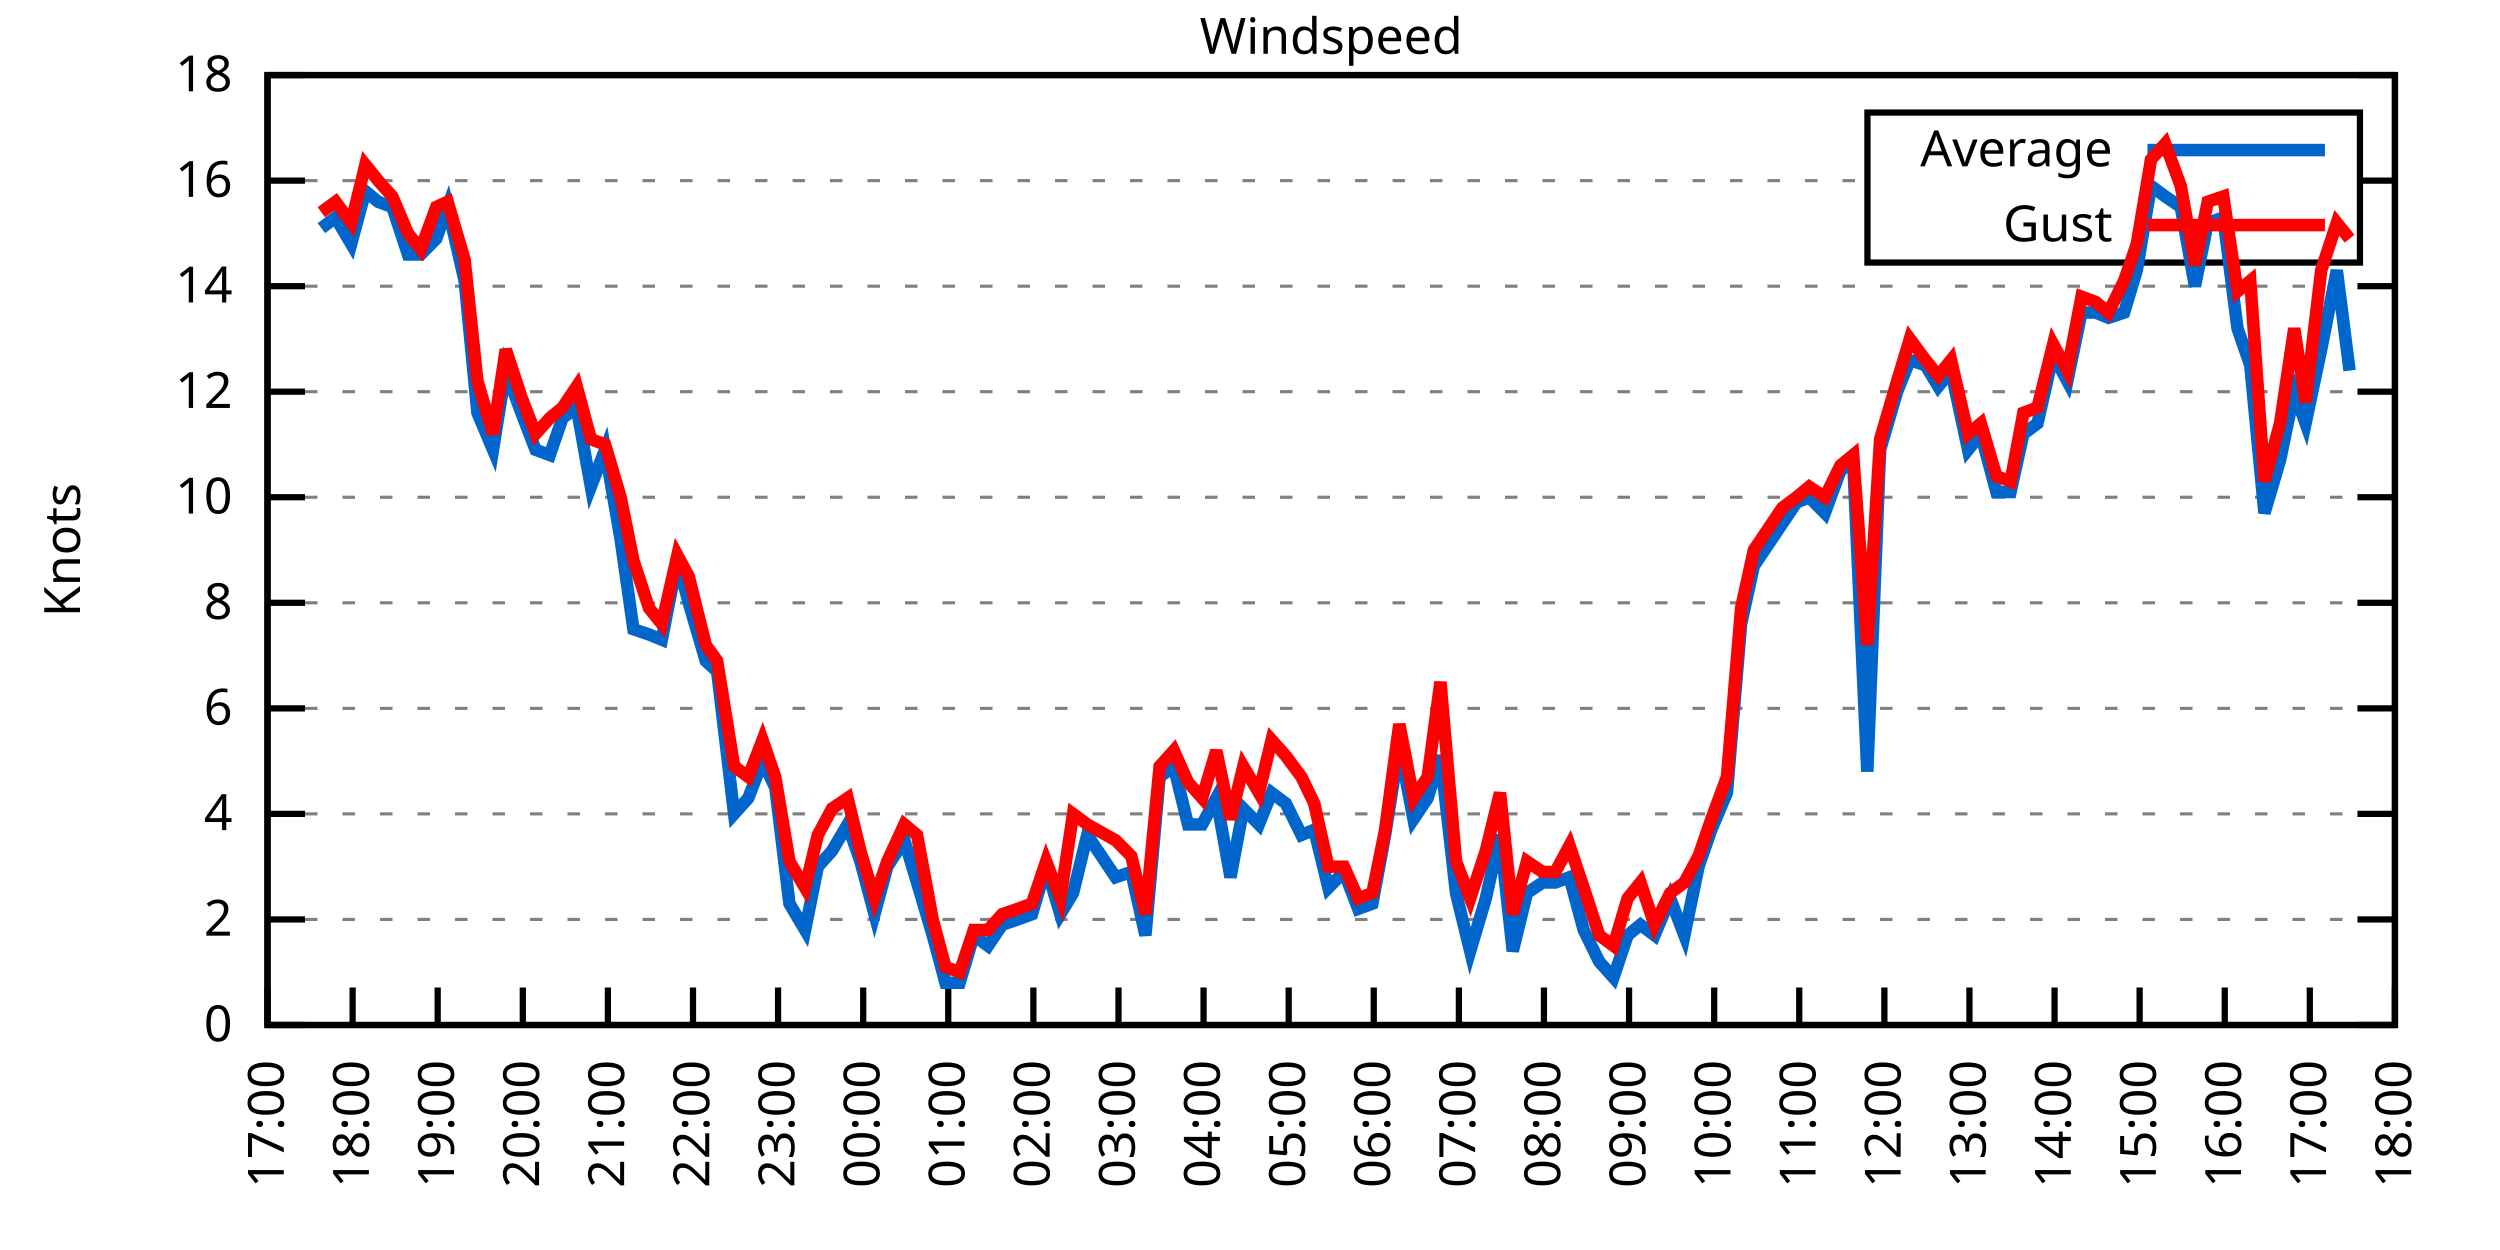
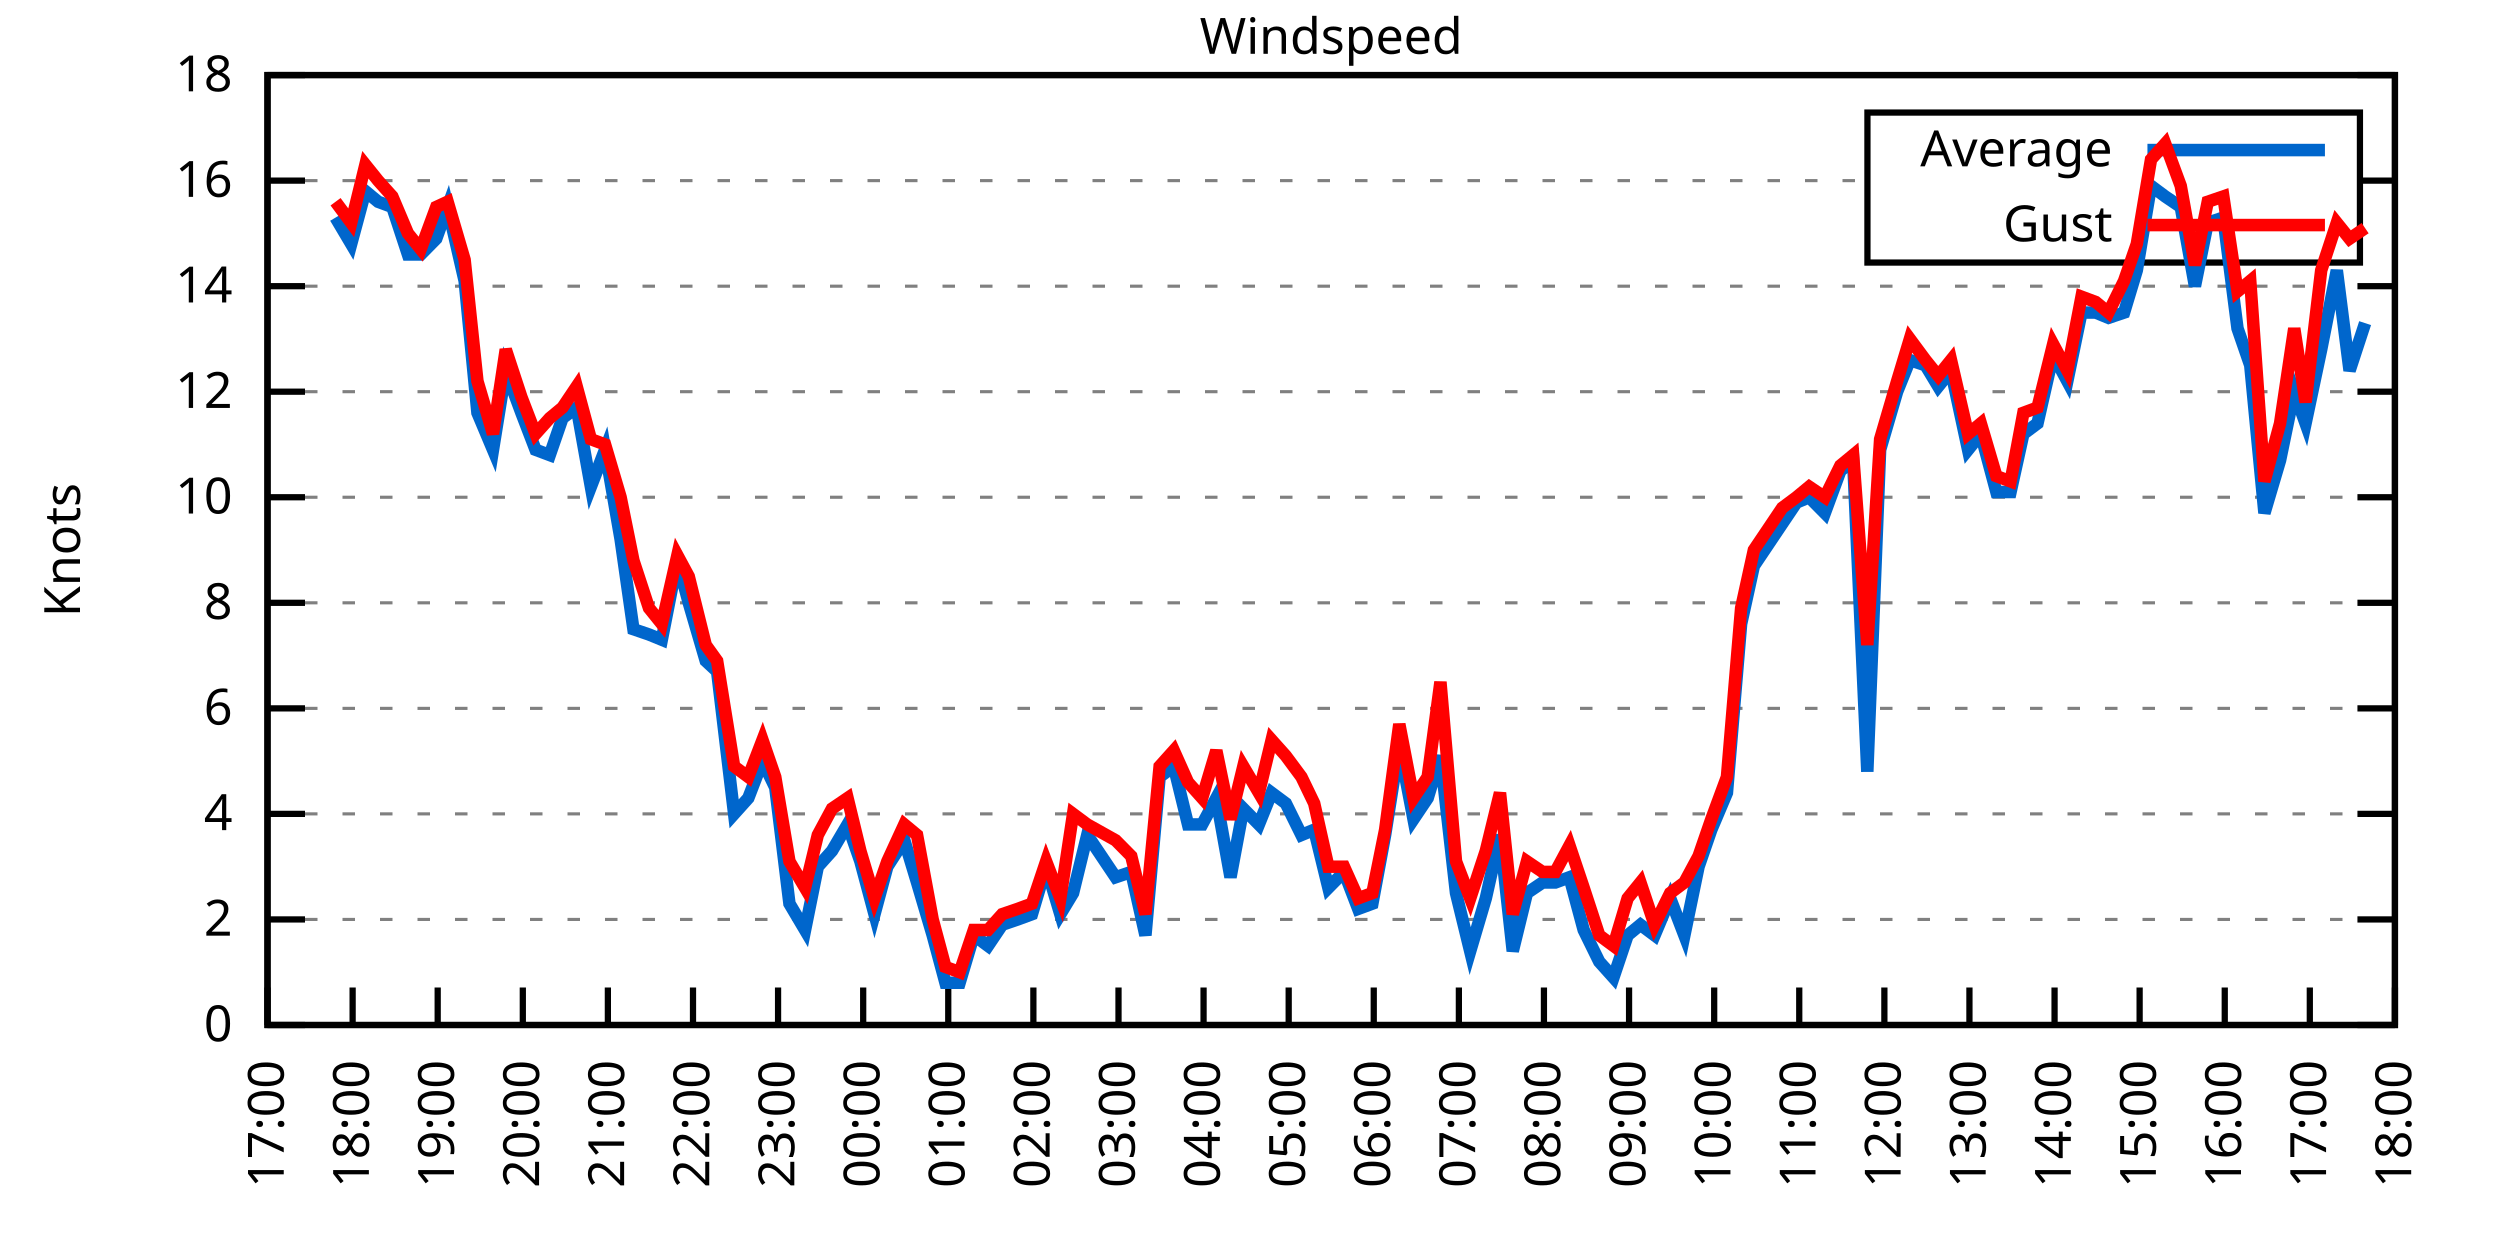
<svg xmlns="http://www.w3.org/2000/svg" xmlns:xlink="http://www.w3.org/1999/xlink" width="400" height="200" viewBox="0 0 400 200">
  <g id="gnuplot_canvas">
    <rect x="0" y="0" width="400" height="200" fill="none" />
    <defs>
      <circle id="gpDot" r="0.5" stroke-width="0.5" stroke="currentColor" />
      <path id="gpPt0" stroke-width="0.333" stroke="currentColor" d="M-1,0 h2 M0,-1 v2" />
      <path id="gpPt1" stroke-width="0.333" stroke="currentColor" d="M-1,-1 L1,1 M1,-1 L-1,1" />
      <path id="gpPt2" stroke-width="0.333" stroke="currentColor" d="M-1,0 L1,0 M0,-1 L0,1 M-1,-1 L1,1 M-1,1 L1,-1" />
      <rect id="gpPt3" stroke-width="0.333" stroke="currentColor" x="-1" y="-1" width="2" height="2" />
      <rect id="gpPt4" stroke-width="0.333" stroke="currentColor" fill="currentColor" x="-1" y="-1" width="2" height="2" />
      <circle id="gpPt5" stroke-width="0.333" stroke="currentColor" cx="0" cy="0" r="1" />
      <use xlink:href="#gpPt5" id="gpPt6" fill="currentColor" stroke="none" />
      <path id="gpPt7" stroke-width="0.333" stroke="currentColor" d="M0,-1.33 L-1.33,0.67 L1.33,0.67 z" />
      <use xlink:href="#gpPt7" id="gpPt8" fill="currentColor" stroke="none" />
      <use xlink:href="#gpPt7" id="gpPt9" stroke="currentColor" transform="rotate(180)" />
      <use xlink:href="#gpPt9" id="gpPt10" fill="currentColor" stroke="none" />
      <use xlink:href="#gpPt3" id="gpPt11" stroke="currentColor" transform="rotate(45)" />
      <use xlink:href="#gpPt11" id="gpPt12" fill="currentColor" stroke="none" />
      <path id="gpPt13" stroke-width="0.333" stroke="currentColor" d="M0,1.330 L1.265,0.411 L0.782,-1.067 L-0.782,-1.076 L-1.265,0.411 z" />
      <use xlink:href="#gpPt13" id="gpPt14" fill="currentColor" stroke="none" />
      <filter id="textbox" filterUnits="objectBoundingBox" x="0" y="0" height="1" width="1">
        <feFlood flood-color="white" flood-opacity="1" result="bgnd" />
        <feComposite in="SourceGraphic" in2="bgnd" operator="atop" />
      </filter>
      <filter id="greybox" filterUnits="objectBoundingBox" x="0" y="0" height="1" width="1">
        <feFlood flood-color="lightgrey" flood-opacity="1" result="grey" />
        <feComposite in="SourceGraphic" in2="grey" operator="atop" />
      </filter>
    </defs>
    <g fill="none" color="white" stroke="currentColor" stroke-width="1.00" stroke-linecap="butt" stroke-linejoin="miter">
</g>
    <g fill="none" color="black" stroke="currentColor" stroke-width="1.00" stroke-linecap="butt" stroke-linejoin="miter">
      <g stroke="none" shape-rendering="crispEdges">
        <polygon fill="rgb(255, 255, 255)" points="42.80,164.00 383.18,164.00 383.18,12.02 42.80,12.02 " />
      </g>
    </g>
    <g fill="none" color="black" stroke="currentColor" stroke-width="1.00" stroke-linecap="butt" stroke-linejoin="miter">
</g>
    <g fill="none" color="black" stroke="black" stroke-width="0.50" stroke-linecap="butt" stroke-linejoin="miter">
</g>
    <g fill="none" color="gray" stroke="currentColor" stroke-width="0.50" stroke-linecap="butt" stroke-linejoin="miter">
      <path stroke="gray" stroke-dasharray="2,4" class="gridline" d="M42.80,164.00 L383.19,164.00  " />
    </g>
    <g fill="none" color="gray" stroke="gray" stroke-width="1.00" stroke-linecap="butt" stroke-linejoin="miter">
</g>
    <g fill="none" color="black" stroke="currentColor" stroke-width="1.00" stroke-linecap="butt" stroke-linejoin="miter">
      <path stroke="black" d="M42.80,164.00 L48.80,164.00 M383.19,164.00 L377.19,164.00  " />
      <g transform="translate(37.20,166.60)" stroke="none" fill="black" font-family="Sans" font-size="8.00" text-anchor="end">
        <text>
          <tspan font-family="Sans"> 0</tspan>
        </text>
      </g>
    </g>
    <g fill="none" color="black" stroke="currentColor" stroke-width="1.00" stroke-linecap="butt" stroke-linejoin="miter">
</g>
    <g fill="none" color="black" stroke="black" stroke-width="0.50" stroke-linecap="butt" stroke-linejoin="miter">
</g>
    <g fill="none" color="gray" stroke="currentColor" stroke-width="0.50" stroke-linecap="butt" stroke-linejoin="miter">
      <path stroke="gray" stroke-dasharray="2,4" class="gridline" d="M42.80,147.11 L383.19,147.11  " />
    </g>
    <g fill="none" color="gray" stroke="gray" stroke-width="1.00" stroke-linecap="butt" stroke-linejoin="miter">
</g>
    <g fill="none" color="black" stroke="currentColor" stroke-width="1.00" stroke-linecap="butt" stroke-linejoin="miter">
      <path stroke="black" d="M42.80,147.11 L48.80,147.11 M383.19,147.11 L377.19,147.11  " />
      <g transform="translate(37.20,149.71)" stroke="none" fill="black" font-family="Sans" font-size="8.00" text-anchor="end">
        <text>
          <tspan font-family="Sans"> 2</tspan>
        </text>
      </g>
    </g>
    <g fill="none" color="black" stroke="currentColor" stroke-width="1.00" stroke-linecap="butt" stroke-linejoin="miter">
</g>
    <g fill="none" color="black" stroke="black" stroke-width="0.50" stroke-linecap="butt" stroke-linejoin="miter">
</g>
    <g fill="none" color="gray" stroke="currentColor" stroke-width="0.50" stroke-linecap="butt" stroke-linejoin="miter">
      <path stroke="gray" stroke-dasharray="2,4" class="gridline" d="M42.80,130.22 L383.19,130.22  " />
    </g>
    <g fill="none" color="gray" stroke="gray" stroke-width="1.00" stroke-linecap="butt" stroke-linejoin="miter">
</g>
    <g fill="none" color="black" stroke="currentColor" stroke-width="1.00" stroke-linecap="butt" stroke-linejoin="miter">
      <path stroke="black" d="M42.80,130.22 L48.80,130.22 M383.19,130.22 L377.19,130.22  " />
      <g transform="translate(37.20,132.82)" stroke="none" fill="black" font-family="Sans" font-size="8.00" text-anchor="end">
        <text>
          <tspan font-family="Sans"> 4</tspan>
        </text>
      </g>
    </g>
    <g fill="none" color="black" stroke="currentColor" stroke-width="1.00" stroke-linecap="butt" stroke-linejoin="miter">
</g>
    <g fill="none" color="black" stroke="black" stroke-width="0.50" stroke-linecap="butt" stroke-linejoin="miter">
</g>
    <g fill="none" color="gray" stroke="currentColor" stroke-width="0.50" stroke-linecap="butt" stroke-linejoin="miter">
      <path stroke="gray" stroke-dasharray="2,4" class="gridline" d="M42.80,113.34 L383.19,113.34  " />
    </g>
    <g fill="none" color="gray" stroke="gray" stroke-width="1.00" stroke-linecap="butt" stroke-linejoin="miter">
</g>
    <g fill="none" color="black" stroke="currentColor" stroke-width="1.00" stroke-linecap="butt" stroke-linejoin="miter">
      <path stroke="black" d="M42.80,113.34 L48.80,113.34 M383.19,113.34 L377.19,113.34  " />
      <g transform="translate(37.20,115.94)" stroke="none" fill="black" font-family="Sans" font-size="8.00" text-anchor="end">
        <text>
          <tspan font-family="Sans"> 6</tspan>
        </text>
      </g>
    </g>
    <g fill="none" color="black" stroke="currentColor" stroke-width="1.00" stroke-linecap="butt" stroke-linejoin="miter">
</g>
    <g fill="none" color="black" stroke="black" stroke-width="0.50" stroke-linecap="butt" stroke-linejoin="miter">
</g>
    <g fill="none" color="gray" stroke="currentColor" stroke-width="0.50" stroke-linecap="butt" stroke-linejoin="miter">
      <path stroke="gray" stroke-dasharray="2,4" class="gridline" d="M42.80,96.45 L383.19,96.45  " />
    </g>
    <g fill="none" color="gray" stroke="gray" stroke-width="1.00" stroke-linecap="butt" stroke-linejoin="miter">
</g>
    <g fill="none" color="black" stroke="currentColor" stroke-width="1.00" stroke-linecap="butt" stroke-linejoin="miter">
      <path stroke="black" d="M42.80,96.45 L48.80,96.45 M383.19,96.45 L377.19,96.45  " />
      <g transform="translate(37.20,99.05)" stroke="none" fill="black" font-family="Sans" font-size="8.00" text-anchor="end">
        <text>
          <tspan font-family="Sans"> 8</tspan>
        </text>
      </g>
    </g>
    <g fill="none" color="black" stroke="currentColor" stroke-width="1.00" stroke-linecap="butt" stroke-linejoin="miter">
</g>
    <g fill="none" color="black" stroke="black" stroke-width="0.50" stroke-linecap="butt" stroke-linejoin="miter">
</g>
    <g fill="none" color="gray" stroke="currentColor" stroke-width="0.50" stroke-linecap="butt" stroke-linejoin="miter">
      <path stroke="gray" stroke-dasharray="2,4" class="gridline" d="M42.80,79.56 L383.19,79.56  " />
    </g>
    <g fill="none" color="gray" stroke="gray" stroke-width="1.00" stroke-linecap="butt" stroke-linejoin="miter">
</g>
    <g fill="none" color="black" stroke="currentColor" stroke-width="1.00" stroke-linecap="butt" stroke-linejoin="miter">
      <path stroke="black" d="M42.80,79.56 L48.80,79.56 M383.19,79.56 L377.19,79.56  " />
      <g transform="translate(37.20,82.16)" stroke="none" fill="black" font-family="Sans" font-size="8.00" text-anchor="end">
        <text>
          <tspan font-family="Sans"> 10</tspan>
        </text>
      </g>
    </g>
    <g fill="none" color="black" stroke="currentColor" stroke-width="1.00" stroke-linecap="butt" stroke-linejoin="miter">
</g>
    <g fill="none" color="black" stroke="black" stroke-width="0.50" stroke-linecap="butt" stroke-linejoin="miter">
</g>
    <g fill="none" color="gray" stroke="currentColor" stroke-width="0.50" stroke-linecap="butt" stroke-linejoin="miter">
      <path stroke="gray" stroke-dasharray="2,4" class="gridline" d="M42.80,62.67 L383.19,62.67  " />
    </g>
    <g fill="none" color="gray" stroke="gray" stroke-width="1.00" stroke-linecap="butt" stroke-linejoin="miter">
</g>
    <g fill="none" color="black" stroke="currentColor" stroke-width="1.00" stroke-linecap="butt" stroke-linejoin="miter">
      <path stroke="black" d="M42.80,62.67 L48.80,62.67 M383.19,62.67 L377.19,62.67  " />
      <g transform="translate(37.20,65.27)" stroke="none" fill="black" font-family="Sans" font-size="8.00" text-anchor="end">
        <text>
          <tspan font-family="Sans"> 12</tspan>
        </text>
      </g>
    </g>
    <g fill="none" color="black" stroke="currentColor" stroke-width="1.00" stroke-linecap="butt" stroke-linejoin="miter">
</g>
    <g fill="none" color="black" stroke="black" stroke-width="0.50" stroke-linecap="butt" stroke-linejoin="miter">
</g>
    <g fill="none" color="gray" stroke="currentColor" stroke-width="0.50" stroke-linecap="butt" stroke-linejoin="miter">
      <path stroke="gray" stroke-dasharray="2,4" class="gridline" d="M42.80,45.79 L383.19,45.79  " />
    </g>
    <g fill="none" color="gray" stroke="gray" stroke-width="1.00" stroke-linecap="butt" stroke-linejoin="miter">
</g>
    <g fill="none" color="black" stroke="currentColor" stroke-width="1.00" stroke-linecap="butt" stroke-linejoin="miter">
      <path stroke="black" d="M42.80,45.79 L48.80,45.79 M383.19,45.79 L377.19,45.79  " />
      <g transform="translate(37.20,48.39)" stroke="none" fill="black" font-family="Sans" font-size="8.00" text-anchor="end">
        <text>
          <tspan font-family="Sans"> 14</tspan>
        </text>
      </g>
    </g>
    <g fill="none" color="black" stroke="currentColor" stroke-width="1.00" stroke-linecap="butt" stroke-linejoin="miter">
</g>
    <g fill="none" color="black" stroke="black" stroke-width="0.50" stroke-linecap="butt" stroke-linejoin="miter">
</g>
    <g fill="none" color="gray" stroke="currentColor" stroke-width="0.50" stroke-linecap="butt" stroke-linejoin="miter">
      <path stroke="gray" stroke-dasharray="2,4" class="gridline" d="M42.80,28.90 L298.79,28.90 M377.59,28.90 L383.19,28.90  " />
    </g>
    <g fill="none" color="gray" stroke="gray" stroke-width="1.00" stroke-linecap="butt" stroke-linejoin="miter">
</g>
    <g fill="none" color="black" stroke="currentColor" stroke-width="1.00" stroke-linecap="butt" stroke-linejoin="miter">
      <path stroke="black" d="M42.80,28.90 L48.80,28.90 M383.19,28.90 L377.19,28.90  " />
      <g transform="translate(37.20,31.50)" stroke="none" fill="black" font-family="Sans" font-size="8.00" text-anchor="end">
        <text>
          <tspan font-family="Sans"> 16</tspan>
        </text>
      </g>
    </g>
    <g fill="none" color="black" stroke="currentColor" stroke-width="1.00" stroke-linecap="butt" stroke-linejoin="miter">
</g>
    <g fill="none" color="black" stroke="black" stroke-width="0.50" stroke-linecap="butt" stroke-linejoin="miter">
</g>
    <g fill="none" color="gray" stroke="currentColor" stroke-width="0.50" stroke-linecap="butt" stroke-linejoin="miter">
      <path stroke="gray" stroke-dasharray="2,4" class="gridline" d="M42.80,12.01 L383.19,12.01  " />
    </g>
    <g fill="none" color="gray" stroke="gray" stroke-width="1.00" stroke-linecap="butt" stroke-linejoin="miter">
</g>
    <g fill="none" color="black" stroke="currentColor" stroke-width="1.00" stroke-linecap="butt" stroke-linejoin="miter">
      <path stroke="black" d="M42.80,12.01 L48.80,12.01 M383.19,12.01 L377.19,12.01  " />
      <g transform="translate(37.20,14.61)" stroke="none" fill="black" font-family="Sans" font-size="8.00" text-anchor="end">
        <text>
          <tspan font-family="Sans"> 18</tspan>
        </text>
      </g>
    </g>
    <g fill="none" color="black" stroke="currentColor" stroke-width="1.00" stroke-linecap="butt" stroke-linejoin="miter">
      <path stroke="black" d="M42.80,164.00 L42.80,158.00  " />
      <g transform="translate(45.40,169.60) rotate(270.00)" stroke="none" fill="black" font-family="Sans" font-size="8.00" text-anchor="end">
        <text>
          <tspan font-family="Sans">17:00</tspan>
        </text>
      </g>
    </g>
    <g fill="none" color="black" stroke="currentColor" stroke-width="1.00" stroke-linecap="butt" stroke-linejoin="miter">
      <path stroke="black" d="M56.42,164.00 L56.42,158.00  " />
      <g transform="translate(59.02,169.60) rotate(270.00)" stroke="none" fill="black" font-family="Sans" font-size="8.00" text-anchor="end">
        <text>
          <tspan font-family="Sans">18:00</tspan>
        </text>
      </g>
    </g>
    <g fill="none" color="black" stroke="currentColor" stroke-width="1.00" stroke-linecap="butt" stroke-linejoin="miter">
      <path stroke="black" d="M70.03,164.00 L70.03,158.00  " />
      <g transform="translate(72.63,169.60) rotate(270.00)" stroke="none" fill="black" font-family="Sans" font-size="8.00" text-anchor="end">
        <text>
          <tspan font-family="Sans">19:00</tspan>
        </text>
      </g>
    </g>
    <g fill="none" color="black" stroke="currentColor" stroke-width="1.00" stroke-linecap="butt" stroke-linejoin="miter">
      <path stroke="black" d="M83.65,164.00 L83.65,158.00  " />
      <g transform="translate(86.25,169.60) rotate(270.00)" stroke="none" fill="black" font-family="Sans" font-size="8.00" text-anchor="end">
        <text>
          <tspan font-family="Sans">20:00</tspan>
        </text>
      </g>
    </g>
    <g fill="none" color="black" stroke="currentColor" stroke-width="1.00" stroke-linecap="butt" stroke-linejoin="miter">
      <path stroke="black" d="M97.26,164.00 L97.26,158.00  " />
      <g transform="translate(99.86,169.60) rotate(270.00)" stroke="none" fill="black" font-family="Sans" font-size="8.00" text-anchor="end">
        <text>
          <tspan font-family="Sans">21:00</tspan>
        </text>
      </g>
    </g>
    <g fill="none" color="black" stroke="currentColor" stroke-width="1.00" stroke-linecap="butt" stroke-linejoin="miter">
      <path stroke="black" d="M110.88,164.00 L110.88,158.00  " />
      <g transform="translate(113.48,169.60) rotate(270.00)" stroke="none" fill="black" font-family="Sans" font-size="8.00" text-anchor="end">
        <text>
          <tspan font-family="Sans">22:00</tspan>
        </text>
      </g>
    </g>
    <g fill="none" color="black" stroke="currentColor" stroke-width="1.00" stroke-linecap="butt" stroke-linejoin="miter">
      <path stroke="black" d="M124.49,164.00 L124.49,158.00  " />
      <g transform="translate(127.09,169.60) rotate(270.00)" stroke="none" fill="black" font-family="Sans" font-size="8.00" text-anchor="end">
        <text>
          <tspan font-family="Sans">23:00</tspan>
        </text>
      </g>
    </g>
    <g fill="none" color="black" stroke="currentColor" stroke-width="1.00" stroke-linecap="butt" stroke-linejoin="miter">
      <path stroke="black" d="M138.11,164.00 L138.11,158.00  " />
      <g transform="translate(140.71,169.60) rotate(270.00)" stroke="none" fill="black" font-family="Sans" font-size="8.00" text-anchor="end">
        <text>
          <tspan font-family="Sans">00:00</tspan>
        </text>
      </g>
    </g>
    <g fill="none" color="black" stroke="currentColor" stroke-width="1.00" stroke-linecap="butt" stroke-linejoin="miter">
      <path stroke="black" d="M151.72,164.00 L151.72,158.00  " />
      <g transform="translate(154.32,169.60) rotate(270.00)" stroke="none" fill="black" font-family="Sans" font-size="8.00" text-anchor="end">
        <text>
          <tspan font-family="Sans">01:00</tspan>
        </text>
      </g>
    </g>
    <g fill="none" color="black" stroke="currentColor" stroke-width="1.00" stroke-linecap="butt" stroke-linejoin="miter">
      <path stroke="black" d="M165.34,164.00 L165.34,158.00  " />
      <g transform="translate(167.94,169.60) rotate(270.00)" stroke="none" fill="black" font-family="Sans" font-size="8.00" text-anchor="end">
        <text>
          <tspan font-family="Sans">02:00</tspan>
        </text>
      </g>
    </g>
    <g fill="none" color="black" stroke="currentColor" stroke-width="1.00" stroke-linecap="butt" stroke-linejoin="miter">
      <path stroke="black" d="M178.96,164.00 L178.96,158.00  " />
      <g transform="translate(181.56,169.60) rotate(270.00)" stroke="none" fill="black" font-family="Sans" font-size="8.00" text-anchor="end">
        <text>
          <tspan font-family="Sans">03:00</tspan>
        </text>
      </g>
    </g>
    <g fill="none" color="black" stroke="currentColor" stroke-width="1.00" stroke-linecap="butt" stroke-linejoin="miter">
      <path stroke="black" d="M192.57,164.00 L192.57,158.00  " />
      <g transform="translate(195.17,169.60) rotate(270.00)" stroke="none" fill="black" font-family="Sans" font-size="8.00" text-anchor="end">
        <text>
          <tspan font-family="Sans">04:00</tspan>
        </text>
      </g>
    </g>
    <g fill="none" color="black" stroke="currentColor" stroke-width="1.00" stroke-linecap="butt" stroke-linejoin="miter">
      <path stroke="black" d="M206.19,164.00 L206.19,158.00  " />
      <g transform="translate(208.79,169.60) rotate(270.00)" stroke="none" fill="black" font-family="Sans" font-size="8.00" text-anchor="end">
        <text>
          <tspan font-family="Sans">05:00</tspan>
        </text>
      </g>
    </g>
    <g fill="none" color="black" stroke="currentColor" stroke-width="1.00" stroke-linecap="butt" stroke-linejoin="miter">
      <path stroke="black" d="M219.80,164.00 L219.80,158.00  " />
      <g transform="translate(222.40,169.60) rotate(270.00)" stroke="none" fill="black" font-family="Sans" font-size="8.00" text-anchor="end">
        <text>
          <tspan font-family="Sans">06:00</tspan>
        </text>
      </g>
    </g>
    <g fill="none" color="black" stroke="currentColor" stroke-width="1.00" stroke-linecap="butt" stroke-linejoin="miter">
      <path stroke="black" d="M233.42,164.00 L233.42,158.00  " />
      <g transform="translate(236.02,169.60) rotate(270.00)" stroke="none" fill="black" font-family="Sans" font-size="8.00" text-anchor="end">
        <text>
          <tspan font-family="Sans">07:00</tspan>
        </text>
      </g>
    </g>
    <g fill="none" color="black" stroke="currentColor" stroke-width="1.00" stroke-linecap="butt" stroke-linejoin="miter">
      <path stroke="black" d="M247.03,164.00 L247.03,158.00  " />
      <g transform="translate(249.63,169.60) rotate(270.00)" stroke="none" fill="black" font-family="Sans" font-size="8.00" text-anchor="end">
        <text>
          <tspan font-family="Sans">08:00</tspan>
        </text>
      </g>
    </g>
    <g fill="none" color="black" stroke="currentColor" stroke-width="1.00" stroke-linecap="butt" stroke-linejoin="miter">
      <path stroke="black" d="M260.65,164.00 L260.65,158.00  " />
      <g transform="translate(263.25,169.60) rotate(270.00)" stroke="none" fill="black" font-family="Sans" font-size="8.00" text-anchor="end">
        <text>
          <tspan font-family="Sans">09:00</tspan>
        </text>
      </g>
    </g>
    <g fill="none" color="black" stroke="currentColor" stroke-width="1.00" stroke-linecap="butt" stroke-linejoin="miter">
      <path stroke="black" d="M274.27,164.00 L274.27,158.00  " />
      <g transform="translate(276.87,169.60) rotate(270.00)" stroke="none" fill="black" font-family="Sans" font-size="8.00" text-anchor="end">
        <text>
          <tspan font-family="Sans">10:00</tspan>
        </text>
      </g>
    </g>
    <g fill="none" color="black" stroke="currentColor" stroke-width="1.00" stroke-linecap="butt" stroke-linejoin="miter">
      <path stroke="black" d="M287.88,164.00 L287.88,158.00  " />
      <g transform="translate(290.48,169.60) rotate(270.00)" stroke="none" fill="black" font-family="Sans" font-size="8.00" text-anchor="end">
        <text>
          <tspan font-family="Sans">11:00</tspan>
        </text>
      </g>
    </g>
    <g fill="none" color="black" stroke="currentColor" stroke-width="1.00" stroke-linecap="butt" stroke-linejoin="miter">
      <path stroke="black" d="M301.50,164.00 L301.50,158.00  " />
      <g transform="translate(304.10,169.60) rotate(270.00)" stroke="none" fill="black" font-family="Sans" font-size="8.00" text-anchor="end">
        <text>
          <tspan font-family="Sans">12:00</tspan>
        </text>
      </g>
    </g>
    <g fill="none" color="black" stroke="currentColor" stroke-width="1.00" stroke-linecap="butt" stroke-linejoin="miter">
      <path stroke="black" d="M315.11,164.00 L315.11,158.00  " />
      <g transform="translate(317.71,169.60) rotate(270.00)" stroke="none" fill="black" font-family="Sans" font-size="8.00" text-anchor="end">
        <text>
          <tspan font-family="Sans">13:00</tspan>
        </text>
      </g>
    </g>
    <g fill="none" color="black" stroke="currentColor" stroke-width="1.00" stroke-linecap="butt" stroke-linejoin="miter">
      <path stroke="black" d="M328.73,164.00 L328.73,158.00  " />
      <g transform="translate(331.33,169.60) rotate(270.00)" stroke="none" fill="black" font-family="Sans" font-size="8.00" text-anchor="end">
        <text>
          <tspan font-family="Sans">14:00</tspan>
        </text>
      </g>
    </g>
    <g fill="none" color="black" stroke="currentColor" stroke-width="1.00" stroke-linecap="butt" stroke-linejoin="miter">
      <path stroke="black" d="M342.34,164.00 L342.34,158.00  " />
      <g transform="translate(344.94,169.60) rotate(270.00)" stroke="none" fill="black" font-family="Sans" font-size="8.00" text-anchor="end">
        <text>
          <tspan font-family="Sans">15:00</tspan>
        </text>
      </g>
    </g>
    <g fill="none" color="black" stroke="currentColor" stroke-width="1.00" stroke-linecap="butt" stroke-linejoin="miter">
      <path stroke="black" d="M355.96,164.00 L355.96,158.00  " />
      <g transform="translate(358.56,169.60) rotate(270.00)" stroke="none" fill="black" font-family="Sans" font-size="8.00" text-anchor="end">
        <text>
          <tspan font-family="Sans">16:00</tspan>
        </text>
      </g>
    </g>
    <g fill="none" color="black" stroke="currentColor" stroke-width="1.00" stroke-linecap="butt" stroke-linejoin="miter">
      <path stroke="black" d="M369.57,164.00 L369.57,158.00  " />
      <g transform="translate(372.17,169.60) rotate(270.00)" stroke="none" fill="black" font-family="Sans" font-size="8.00" text-anchor="end">
        <text>
          <tspan font-family="Sans">17:00</tspan>
        </text>
      </g>
    </g>
    <g fill="none" color="black" stroke="currentColor" stroke-width="1.00" stroke-linecap="butt" stroke-linejoin="miter">
      <path stroke="black" d="M383.19,164.00 L383.19,158.00  " />
      <g transform="translate(385.79,169.60) rotate(270.00)" stroke="none" fill="black" font-family="Sans" font-size="8.00" text-anchor="end">
        <text>
          <tspan font-family="Sans">18:00</tspan>
        </text>
      </g>
    </g>
    <g fill="none" color="black" stroke="currentColor" stroke-width="1.00" stroke-linecap="butt" stroke-linejoin="miter">
</g>
    <g fill="none" color="black" stroke="currentColor" stroke-width="1.00" stroke-linecap="butt" stroke-linejoin="miter">
      <path stroke="black" d="M42.80,12.01 L42.80,164.00 L383.19,164.00 L383.19,12.01 L42.80,12.01 Z  " />
    </g>
    <g fill="none" color="black" stroke="currentColor" stroke-width="1.00" stroke-linecap="butt" stroke-linejoin="miter">
</g>
    <g fill="none" color="black" stroke="currentColor" stroke-width="1.00" stroke-linecap="butt" stroke-linejoin="miter">
      <path stroke="black" d="M298.79,42.01 L298.79,18.01 L377.59,18.01 L377.59,42.01 L298.79,42.01 Z  " />
    </g>
    <g id="Windspeed_plot_1">
      <g fill="none" color="white" stroke="black" stroke-width="2.00" stroke-linecap="butt" stroke-linejoin="miter">
</g>
      <g fill="none" color="black" stroke="currentColor" stroke-width="2.00" stroke-linecap="butt" stroke-linejoin="miter">
        <g transform="translate(337.99,26.61)" stroke="none" fill="black" font-family="Sans" font-size="8.00" text-anchor="end">
          <text>
            <tspan font-family="Sans">Average</tspan>
          </text>
        </g>
      </g>
      <g fill="none" color="black" stroke="currentColor" stroke-width="2.00" stroke-linecap="butt" stroke-linejoin="miter">
-         <path stroke="rgb(  0, 102, 204)" d="M343.59,24.01 L371.99,24.01 M51.42,36.50 L53.69,34.81 L56.19,39.03 L58.46,30.59 L60.50,32.28 L62.77,33.12   L65.27,40.72 L67.31,40.72 L69.80,38.19 L71.62,33.12 L74.34,44.94 L76.39,66.05 L78.88,71.96 L80.92,59.30   L83.42,66.05 L85.69,71.96 L87.96,72.81 L90.00,66.90 L92.27,65.21 L94.54,77.87 L96.81,71.96 L99.30,86.32   L101.35,100.67 L103.84,101.52 L105.89,102.36 L108.38,89.69 L110.20,96.45 L112.92,105.74 L114.74,107.43 L117.46,130.22   L119.73,127.69 L122.00,121.78 L124.04,126.00 L126.31,144.58 L128.81,148.80 L130.85,138.67 L133.12,136.14 L135.61,131.91   L137.66,137.82 L139.92,146.27 L141.97,138.67 L144.69,134.45 L146.73,141.20 L149.23,149.65 L151.27,157.24 L153.54,157.24   L155.81,149.65 L158.08,151.33 L160.35,147.96 L162.84,147.11 L165.11,146.27 L167.38,138.67 L169.65,146.27 L171.69,142.89   L173.96,133.60 L178.50,140.36 L181.00,139.51 L183.27,149.65 L185.54,124.31 L187.81,122.62 L190.08,131.91 L192.34,131.91   L194.61,127.69 L196.88,140.36 L198.93,129.38 L201.42,131.91 L203.46,126.85 L205.73,128.54 L208.23,133.60 L210.27,132.76   L212.54,142.05 L215.04,139.51 L217.31,145.42 L219.58,144.58 L221.62,133.60 L223.89,119.25 L226.16,131.07 L228.43,127.69   L230.47,120.94 L232.96,142.89 L235.23,152.18 L237.73,143.73 L240.00,133.60 L242.04,152.18 L244.31,142.89 L246.81,141.20   L248.85,141.20 L251.12,140.36 L253.39,148.80 L255.88,153.87 L258.15,156.40 L260.42,149.65 L262.47,147.96 L264.73,149.65   L267.23,143.73 L269.50,149.65 L271.77,138.67 L273.81,132.76 L276.31,126.85 L278.58,99.83 L280.62,90.54 L282.89,87.16   L285.16,83.78 L287.43,80.41 L289.47,79.56 L291.97,82.09 L294.46,75.34 L296.50,73.65 L298.77,123.47 L300.82,71.96   L303.54,62.67 L305.58,57.61 L308.08,58.45 L310.12,61.83 L312.16,59.30 L314.89,71.96 L316.93,69.43 L319.42,78.72   L321.69,78.72 L323.74,69.43 L326.00,67.74 L328.50,56.76 L330.77,60.98 L333.04,50.01 L335.31,50.01 L337.35,50.85   L339.85,50.01 L341.89,43.25 L344.16,29.74 L346.43,31.43 L348.92,33.12 L351.19,45.79 L353.24,35.65 L355.73,34.81   L358.00,52.54 L360.04,58.45 L362.31,82.09 L364.81,73.65 L367.08,62.67 L368.89,67.74 L371.39,55.92 L373.89,43.25   L375.93,59.30  " />
+         <path stroke="rgb(  0, 102, 204)" d="M343.59,24.01 L371.99,24.01 M53.69,34.81 L56.19,39.03 L58.46,30.59 L60.50,32.28 L62.77,33.12 L65.27,40.72   L67.31,40.72 L69.80,38.19 L71.62,33.12 L74.34,44.94 L76.39,66.05 L78.88,71.96 L80.92,59.30 L83.42,66.05   L85.69,71.96 L87.96,72.81 L90.00,66.90 L92.27,65.21 L94.54,77.87 L96.81,71.96 L99.30,86.32 L101.35,100.67   L103.84,101.52 L105.89,102.36 L108.38,89.69 L110.20,96.45 L112.92,105.74 L114.74,107.43 L117.46,130.22 L119.73,127.69   L122.00,121.78 L124.04,126.00 L126.31,144.58 L128.81,148.80 L130.85,138.67 L133.12,136.14 L135.61,131.91 L137.66,137.82   L139.92,146.27 L141.97,138.67 L144.69,134.45 L146.73,141.20 L149.23,149.65 L151.27,157.24 L153.54,157.24 L155.81,149.65   L158.08,151.33 L160.35,147.96 L162.84,147.11 L165.11,146.27 L167.38,138.67 L169.65,146.27 L171.69,142.89 L173.96,133.60   L178.50,140.36 L181.00,139.51 L183.27,149.65 L185.54,124.31 L187.81,122.62 L190.08,131.91 L192.34,131.91 L194.61,127.69   L196.88,140.36 L198.93,129.38 L201.42,131.91 L203.46,126.85 L205.73,128.54 L208.23,133.60 L210.27,132.76 L212.54,142.05   L215.04,139.51 L217.31,145.42 L219.58,144.58 L221.62,133.60 L223.89,119.25 L226.16,131.07 L228.43,127.69 L230.47,120.94   L232.96,142.89 L235.23,152.18 L237.73,143.73 L240.00,133.60 L242.04,152.18 L244.31,142.89 L246.81,141.20 L248.85,141.20   L251.12,140.36 L253.39,148.80 L255.88,153.87 L258.15,156.40 L260.42,149.65 L262.47,147.96 L264.73,149.65 L267.23,143.73   L269.50,149.65 L271.77,138.67 L273.81,132.76 L276.31,126.85 L278.58,99.83 L280.62,90.54 L282.89,87.16 L285.16,83.78   L287.43,80.41 L289.47,79.56 L291.97,82.09 L294.46,75.34 L296.50,73.65 L298.77,123.47 L300.82,71.96 L303.54,62.67   L305.58,57.61 L308.08,58.45 L310.12,61.83 L312.16,59.30 L314.89,71.96 L316.93,69.43 L319.42,78.72 L321.69,78.72   L323.74,69.43 L326.00,67.74 L328.50,56.76 L330.77,60.98 L333.04,50.01 L335.31,50.01 L337.35,50.85 L339.85,50.01   L341.89,43.25 L344.16,29.74 L346.43,31.43 L348.92,33.12 L351.19,45.79 L353.24,35.65 L355.73,34.81 L358.00,52.54   L360.04,58.45 L362.31,82.09 L364.81,73.65 L367.08,62.67 L368.89,67.74 L371.39,55.92 L373.89,43.25 L375.93,59.30   L378.42,51.70  " />
      </g>
    </g>
    <g id="Windspeed_plot_2">
      <g fill="none" color="black" stroke="currentColor" stroke-width="2.00" stroke-linecap="butt" stroke-linejoin="miter">
        <g transform="translate(337.99,38.61)" stroke="none" fill="black" font-family="Sans" font-size="8.00" text-anchor="end">
          <text>
            <tspan font-family="Sans">Gust</tspan>
          </text>
        </g>
      </g>
      <g fill="none" color="black" stroke="currentColor" stroke-width="2.00" stroke-linecap="butt" stroke-linejoin="miter">
-         <path stroke="rgb(255,   0,   0)" d="M343.59,36.01 L371.99,36.01 M51.42,33.96 L53.69,32.28 L56.19,35.65 L58.46,26.36 L60.50,28.90 L62.77,31.43   L65.27,37.34 L67.31,39.87 L69.80,33.12 L71.62,32.28 L74.34,41.56 L76.39,60.98 L78.88,69.43 L80.92,55.92   L83.42,63.52 L85.69,69.43 L87.96,66.90 L90.00,65.21 L92.27,61.83 L94.54,70.27 L96.81,71.12 L99.30,79.56   L101.35,89.69 L103.84,97.29 L105.89,99.83 L108.38,88.85 L110.20,92.23 L112.92,103.20 L114.74,105.74 L117.46,122.62   L119.73,124.31 L122.00,118.40 L124.04,124.31 L126.31,137.82 L128.81,142.05 L130.85,133.60 L133.12,129.38 L135.61,127.69   L137.66,136.14 L139.92,143.73 L141.97,137.82 L144.69,131.91 L146.73,133.60 L149.23,147.11 L151.27,154.71 L153.54,155.56   L155.81,148.80 L158.08,148.80 L160.35,146.27 L162.84,145.42 L165.11,144.58 L167.38,137.82 L169.65,143.73 L171.69,130.22   L173.96,131.91 L178.50,134.45 L181.00,136.98 L183.27,146.27 L185.54,122.62 L187.81,120.09 L190.08,125.16 L192.34,127.69   L194.61,120.09 L196.88,131.07 L198.93,122.62 L201.42,126.85 L203.46,118.40 L205.73,120.94 L208.23,124.31 L210.27,128.54   L212.54,138.67 L215.04,138.67 L217.31,143.73 L219.58,142.89 L221.62,132.76 L223.89,115.87 L226.16,127.69 L228.43,124.31   L230.47,109.11 L232.96,137.82 L235.23,143.73 L237.73,136.14 L240.00,126.85 L242.04,146.27 L244.31,137.82 L246.81,139.51   L248.85,139.51 L251.12,135.29 L253.39,142.05 L255.88,149.65 L258.15,151.33 L260.42,143.73 L262.47,141.20 L264.73,147.96   L267.23,142.89 L269.50,141.20 L271.77,136.98 L273.81,131.07 L276.31,124.31 L278.58,97.29 L280.62,88.00 L282.89,84.63   L285.16,81.25 L287.43,79.56 L289.47,77.87 L291.97,79.56 L294.46,74.49 L296.50,72.81 L298.77,103.20 L300.82,70.27   L303.54,60.98 L305.58,54.23 L308.08,57.61 L310.12,60.14 L312.16,57.61 L314.89,69.43 L316.93,67.74 L319.42,76.18   L321.69,77.03 L323.74,66.05 L326.00,65.21 L328.50,55.07 L330.77,59.30 L333.04,47.47 L335.31,48.32 L337.35,50.01   L339.85,44.94 L341.89,39.03 L344.16,25.52 L346.43,22.99 L348.92,29.74 L351.19,42.41 L353.24,32.28 L355.73,31.43   L358.00,46.63 L360.04,44.94 L362.31,77.03 L364.81,67.74 L367.08,52.54 L368.89,64.36 L371.39,43.25 L373.89,35.65   L375.93,38.19  " />
+         <path stroke="rgb(255,   0,   0)" d="M343.59,36.01 L371.99,36.01 M53.69,32.28 L56.19,35.65 L58.46,26.36 L60.50,28.90 L62.77,31.43 L65.27,37.34   L67.31,39.87 L69.80,33.12 L71.62,32.28 L74.34,41.56 L76.39,60.98 L78.88,69.43 L80.92,55.92 L83.42,63.52   L85.69,69.43 L87.96,66.90 L90.00,65.21 L92.27,61.83 L94.54,70.27 L96.81,71.12 L99.30,79.56 L101.35,89.69   L103.84,97.29 L105.89,99.83 L108.38,88.85 L110.20,92.23 L112.92,103.20 L114.74,105.74 L117.46,122.62 L119.73,124.31   L122.00,118.40 L124.04,124.31 L126.31,137.82 L128.81,142.05 L130.85,133.60 L133.12,129.38 L135.61,127.69 L137.66,136.14   L139.92,143.73 L141.97,137.82 L144.69,131.91 L146.73,133.60 L149.23,147.11 L151.27,154.71 L153.54,155.56 L155.81,148.80   L158.08,148.80 L160.35,146.27 L162.84,145.42 L165.11,144.58 L167.38,137.82 L169.65,143.73 L171.69,130.22 L173.96,131.91   L178.50,134.45 L181.00,136.98 L183.27,146.27 L185.54,122.62 L187.81,120.09 L190.08,125.16 L192.34,127.69 L194.61,120.09   L196.88,131.07 L198.93,122.62 L201.42,126.85 L203.46,118.40 L205.73,120.94 L208.23,124.31 L210.27,128.54 L212.54,138.67   L215.04,138.67 L217.31,143.73 L219.58,142.89 L221.62,132.76 L223.89,115.87 L226.16,127.69 L228.43,124.31 L230.47,109.11   L232.96,137.82 L235.23,143.73 L237.73,136.14 L240.00,126.85 L242.04,146.27 L244.31,137.82 L246.81,139.51 L248.85,139.51   L251.12,135.29 L253.39,142.05 L255.88,149.65 L258.15,151.33 L260.42,143.73 L262.47,141.20 L264.73,147.96 L267.23,142.89   L269.50,141.20 L271.77,136.98 L273.81,131.07 L276.31,124.31 L278.58,97.29 L280.62,88.00 L282.89,84.63 L285.16,81.25   L287.43,79.56 L289.47,77.87 L291.97,79.56 L294.46,74.49 L296.50,72.81 L298.77,103.20 L300.82,70.27 L303.54,60.98   L305.58,54.23 L308.08,57.61 L310.12,60.14 L312.16,57.61 L314.89,69.43 L316.93,67.74 L319.42,76.18 L321.69,77.03   L323.74,66.05 L326.00,65.21 L328.50,55.07 L330.77,59.30 L333.04,47.47 L335.31,48.32 L337.35,50.01 L339.85,44.94   L341.89,39.03 L344.16,25.52 L346.43,22.99 L348.92,29.74 L351.19,42.41 L353.24,32.28 L355.73,31.43 L358.00,46.63   L360.04,44.94 L362.31,77.03 L364.81,67.74 L367.08,52.54 L368.89,64.36 L371.39,43.25 L373.89,35.65 L375.93,38.19   L378.42,36.50  " />
      </g>
    </g>
    <g fill="none" color="black" stroke="currentColor" stroke-width="2.00" stroke-linecap="butt" stroke-linejoin="miter">
</g>
    <g fill="none" color="black" stroke="black" stroke-width="1.00" stroke-linecap="butt" stroke-linejoin="miter">
</g>
    <g fill="none" color="black" stroke="currentColor" stroke-width="1.00" stroke-linecap="butt" stroke-linejoin="miter">
      <path stroke="black" d="M42.80,12.01 L42.80,164.00 L383.19,164.00 L383.19,12.01 L42.80,12.01 Z  " />
      <g transform="translate(12.80,88.01) rotate(270.00)" stroke="none" fill="black" font-family="Sans" font-size="8.00" text-anchor="middle">
        <text>
          <tspan font-family="Sans">Knots</tspan>
        </text>
      </g>
    </g>
    <g fill="none" color="black" stroke="currentColor" stroke-width="1.00" stroke-linecap="butt" stroke-linejoin="miter">
</g>
    <g fill="none" color="black" stroke="currentColor" stroke-width="1.00" stroke-linecap="butt" stroke-linejoin="miter">
      <g transform="translate(212.99,8.61)" stroke="none" fill="black" font-family="Sans" font-size="8.00" text-anchor="middle">
        <text>
          <tspan font-family="Sans">Windspeed</tspan>
        </text>
      </g>
    </g>
    <g fill="none" color="black" stroke="currentColor" stroke-width="1.00" stroke-linecap="butt" stroke-linejoin="miter">
</g>
  </g>
</svg>
